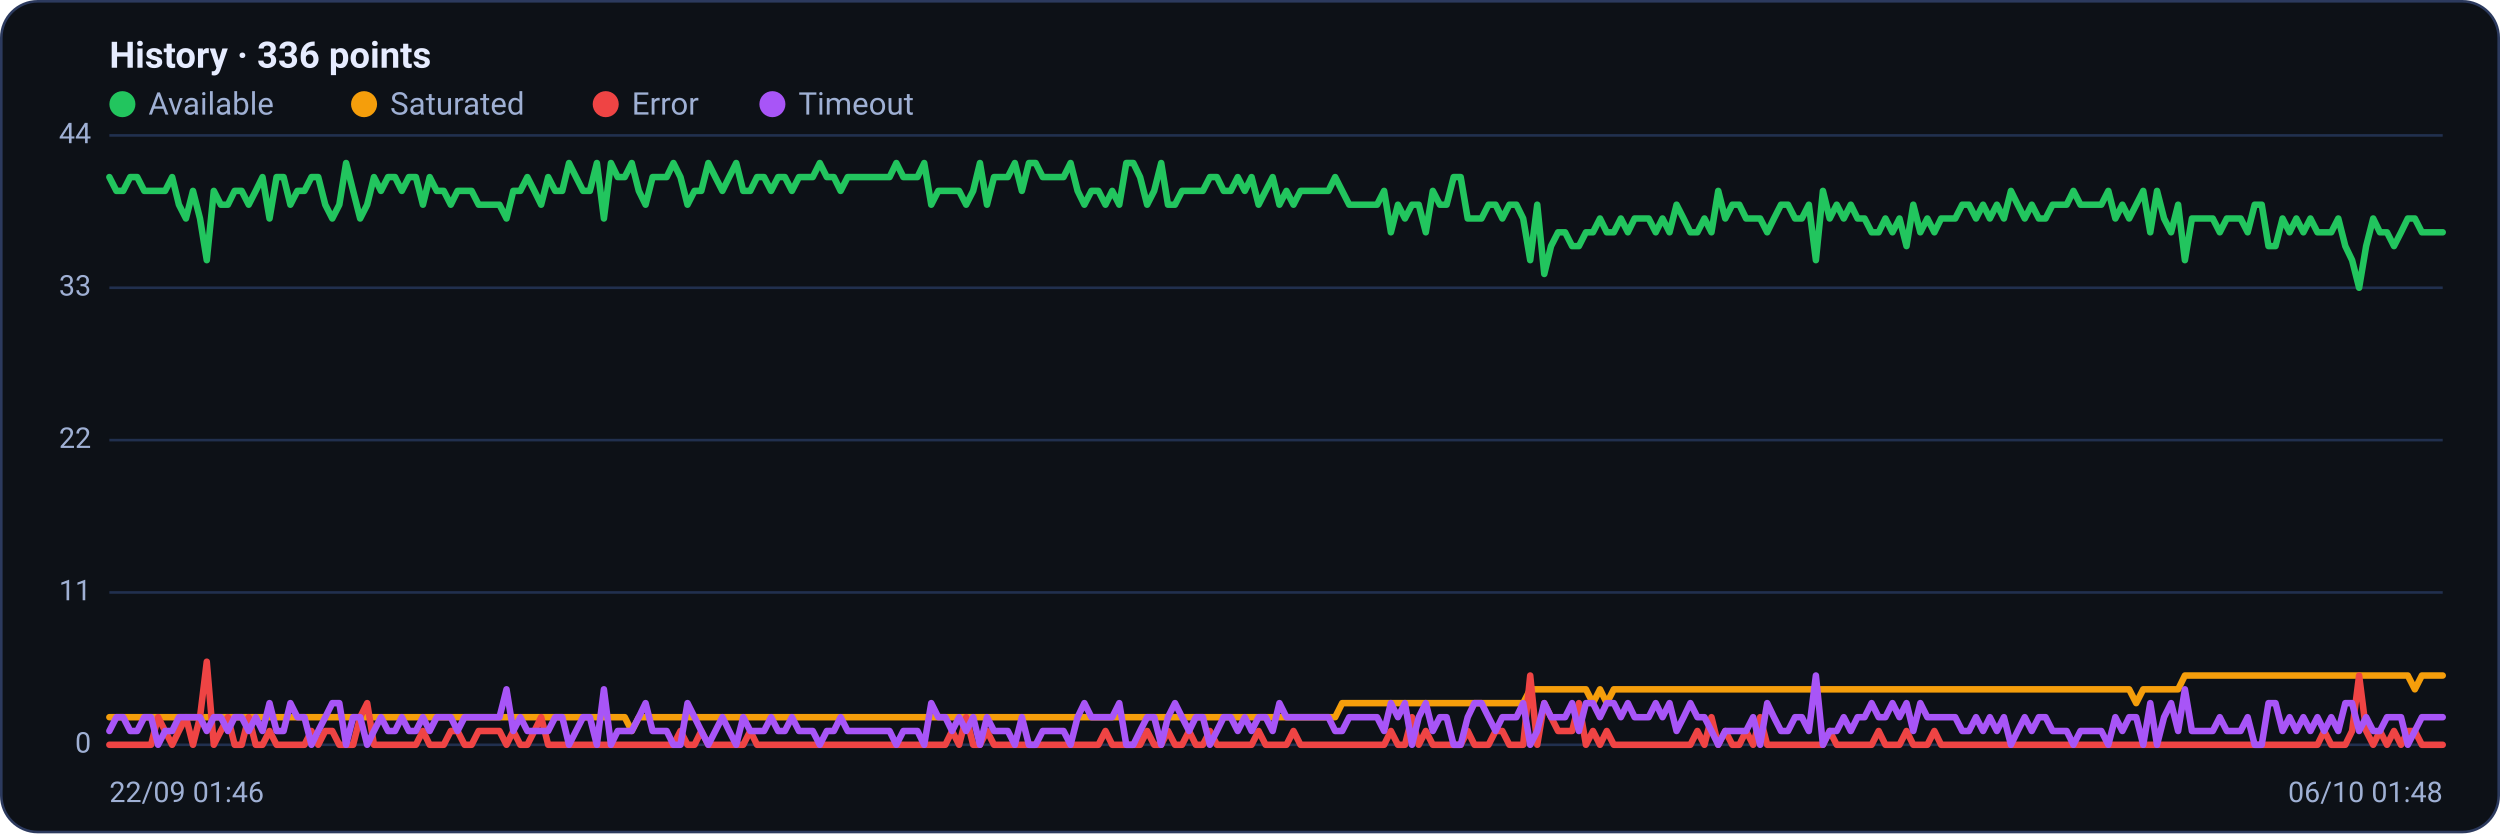
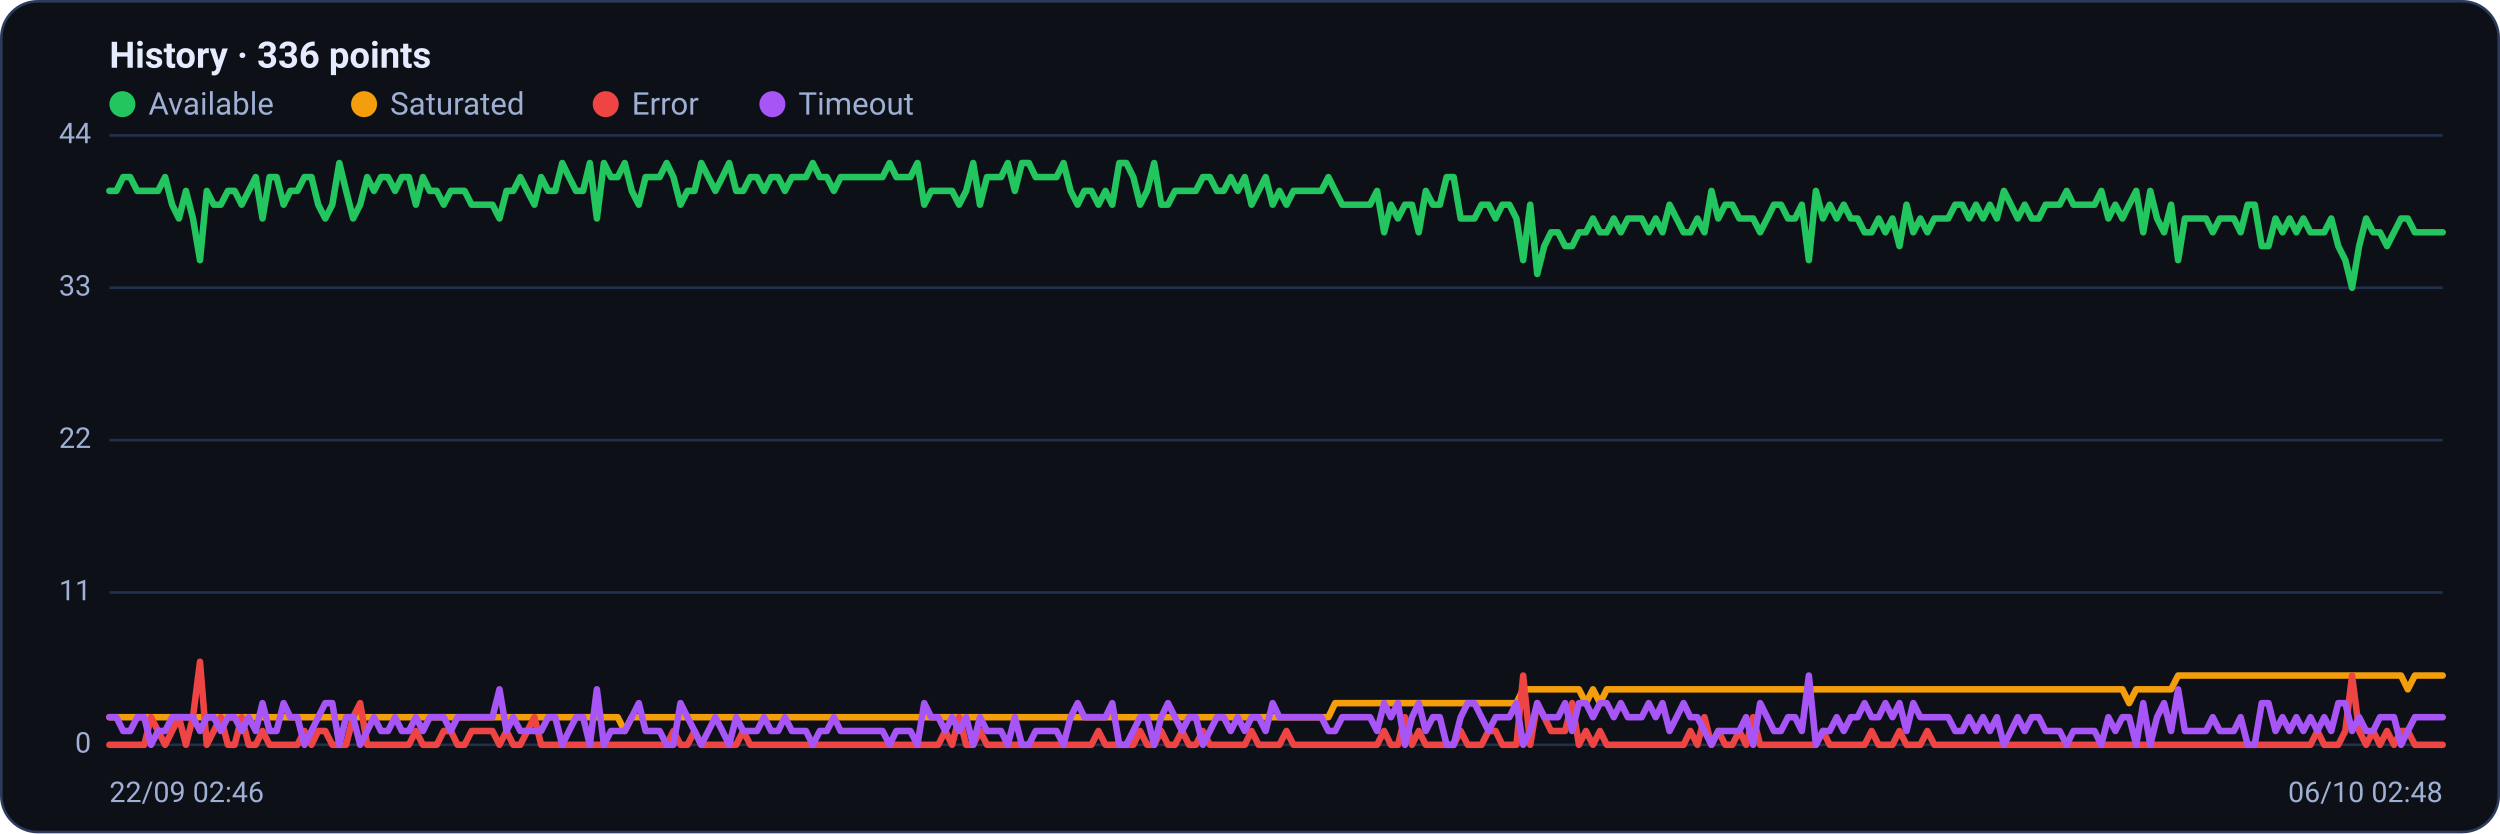
<svg xmlns="http://www.w3.org/2000/svg" viewBox="0 0 960 320" width="960" height="320" font-family="Segoe UI, system-ui, -apple-system, Roboto, Helvetica, Arial, sans-serif" role="img" aria-label="Availability history per region">
  <rect x="0.5" y="0.5" width="959" height="319" rx="14" fill="#0d1117" stroke="#2c3a5e" />
  <text x="42" y="26" font-size="14" font-weight="600" fill="#e6ecff">History · 336 points</text>
  <circle cx="47" cy="40" r="5" fill="#22c55e" />
  <text x="57" y="44" font-size="12" fill="#9fb0d4">Available</text>
  <circle cx="139.8" cy="40" r="5" fill="#f59e0b" />
  <text x="149.8" y="44" font-size="12" fill="#9fb0d4">Saturated</text>
  <circle cx="232.6" cy="40" r="5" fill="#ef4444" />
  <text x="242.6" y="44" font-size="12" fill="#9fb0d4">Error</text>
  <circle cx="296.6" cy="40" r="5" fill="#a855f7" />
  <text x="306.6" y="44" font-size="12" fill="#9fb0d4">Timeout</text>
  <line x1="42" y1="286.0" x2="938" y2="286.0" stroke="#21304f" stroke-width="1" />
  <text x="35" y="289.0" text-anchor="end" font-size="11" fill="#9fb0d4">0</text>
  <line x1="42" y1="227.5" x2="938" y2="227.5" stroke="#21304f" stroke-width="1" />
  <text x="35" y="230.5" text-anchor="end" font-size="11" fill="#9fb0d4">11</text>
  <line x1="42" y1="169.0" x2="938" y2="169.0" stroke="#21304f" stroke-width="1" />
  <text x="35" y="172.0" text-anchor="end" font-size="11" fill="#9fb0d4">22</text>
  <line x1="42" y1="110.5" x2="938" y2="110.5" stroke="#21304f" stroke-width="1" />
  <text x="35" y="113.5" text-anchor="end" font-size="11" fill="#9fb0d4">33</text>
  <line x1="42" y1="52.0" x2="938" y2="52.0" stroke="#21304f" stroke-width="1" />
  <text x="35" y="55.0" text-anchor="end" font-size="11" fill="#9fb0d4">44</text>
-   <polyline fill="none" stroke="#22c55e" stroke-width="2.5" stroke-linejoin="round" stroke-linecap="round" points="42.0,68.0 44.7,73.3 47.3,73.3 50.0,68.0 52.7,68.0 55.4,73.3 58.0,73.3 60.7,73.3 63.4,73.3 66.1,68.0 68.7,78.6 71.4,83.9 74.1,73.3 76.8,83.9 79.4,99.9 82.1,73.3 84.8,78.6 87.5,78.6 90.1,73.3 92.8,73.3 95.5,78.6 98.2,73.3 100.8,68.0 103.5,83.9 106.2,68.0 108.9,68.0 111.5,78.6 114.2,73.3 116.9,73.3 119.6,68.0 122.2,68.0 124.9,78.6 127.6,83.9 130.3,78.6 132.9,62.6 135.6,73.3 138.3,83.9 141.0,78.6 143.6,68.0 146.3,73.3 149.0,68.0 151.7,68.0 154.3,73.3 157.0,68.0 159.7,68.0 162.4,78.6 165.0,68.0 167.7,73.3 170.4,73.3 173.1,78.6 175.7,73.3 178.4,73.3 181.1,73.3 183.8,78.6 186.4,78.6 189.1,78.6 191.8,78.6 194.5,83.9 197.1,73.3 199.8,73.3 202.5,68.0 205.2,73.3 207.8,78.6 210.5,68.0 213.2,73.3 215.9,73.3 218.5,62.6 221.2,68.0 223.9,73.3 226.5,73.3 229.2,62.6 231.9,83.9 234.6,62.6 237.2,68.0 239.9,68.0 242.6,62.6 245.3,73.3 247.9,78.6 250.6,68.0 253.3,68.0 256.0,68.0 258.6,62.6 261.3,68.0 264.0,78.6 266.7,73.3 269.3,73.3 272.0,62.6 274.7,68.0 277.4,73.3 280.0,68.0 282.7,62.6 285.4,73.3 288.1,73.3 290.7,68.0 293.4,68.0 296.1,73.3 298.8,68.0 301.4,68.0 304.1,73.3 306.8,68.0 309.5,68.0 312.1,68.0 314.8,62.6 317.5,68.0 320.2,68.0 322.8,73.3 325.5,68.0 328.2,68.0 330.9,68.0 333.5,68.0 336.2,68.0 338.9,68.0 341.6,68.0 344.2,62.6 346.9,68.0 349.6,68.0 352.3,68.0 354.9,62.6 357.6,78.6 360.3,73.3 363.0,73.3 365.6,73.3 368.3,73.3 371.0,78.6 373.7,73.3 376.3,62.6 379.0,78.6 381.7,68.0 384.4,68.0 387.0,68.0 389.7,62.6 392.4,73.3 395.1,62.6 397.7,62.6 400.4,68.0 403.1,68.0 405.7,68.0 408.4,68.0 411.1,62.6 413.8,73.3 416.4,78.6 419.1,73.3 421.8,73.3 424.5,78.6 427.1,73.3 429.8,78.6 432.5,62.6 435.2,62.6 437.8,68.0 440.5,78.6 443.2,73.3 445.9,62.6 448.5,78.6 451.2,78.6 453.9,73.3 456.6,73.3 459.2,73.3 461.9,73.3 464.6,68.0 467.3,68.0 469.9,73.3 472.6,73.3 475.3,68.0 478.0,73.3 480.6,68.0 483.3,78.6 486.0,73.3 488.7,68.0 491.3,78.6 494.0,73.3 496.7,78.6 499.4,73.3 502.0,73.3 504.7,73.3 507.4,73.3 510.1,73.3 512.7,68.0 515.4,73.3 518.1,78.6 520.8,78.6 523.4,78.6 526.1,78.6 528.8,78.6 531.5,73.3 534.1,89.2 536.8,78.6 539.5,83.9 542.2,78.6 544.8,78.6 547.5,89.2 550.2,73.3 552.9,78.6 555.5,78.6 558.2,68.0 560.9,68.0 563.6,83.9 566.2,83.9 568.9,83.9 571.6,78.6 574.3,78.6 576.9,83.9 579.6,78.6 582.3,78.6 584.9,83.9 587.6,99.9 590.3,78.6 593.0,105.2 595.6,94.5 598.3,89.2 601.0,89.2 603.7,94.5 606.3,94.5 609.0,89.2 611.7,89.2 614.4,83.9 617.0,89.2 619.7,89.2 622.4,83.9 625.1,89.2 627.7,83.9 630.4,83.9 633.1,83.9 635.8,89.2 638.4,83.9 641.1,89.2 643.8,78.6 646.5,83.9 649.1,89.2 651.8,89.2 654.5,83.9 657.2,89.2 659.8,73.3 662.5,83.9 665.2,78.6 667.9,78.6 670.5,83.9 673.2,83.9 675.9,83.9 678.6,89.2 681.2,83.9 683.9,78.6 686.6,78.6 689.3,83.9 691.9,83.9 694.6,78.6 697.3,99.9 700.0,73.3 702.6,83.9 705.3,78.6 708.0,83.9 710.7,78.6 713.3,83.9 716.0,83.9 718.7,89.2 721.4,89.2 724.0,83.9 726.7,89.2 729.4,83.9 732.1,94.5 734.7,78.6 737.4,89.2 740.1,83.9 742.8,89.2 745.4,83.9 748.1,83.9 750.8,83.9 753.5,78.6 756.1,78.6 758.8,83.9 761.5,78.6 764.1,83.9 766.8,78.6 769.5,83.9 772.2,73.3 774.8,78.6 777.5,83.9 780.2,78.6 782.9,83.9 785.5,83.9 788.2,78.6 790.9,78.6 793.6,78.6 796.2,73.3 798.9,78.6 801.6,78.6 804.3,78.6 806.9,78.6 809.6,73.3 812.3,83.9 815.0,78.6 817.6,83.9 820.3,78.6 823.0,73.3 825.7,89.2 828.3,73.3 831.0,83.9 833.7,89.2 836.4,78.6 839.0,99.9 841.7,83.9 844.4,83.9 847.1,83.9 849.7,83.9 852.4,89.2 855.1,83.9 857.8,83.9 860.4,83.9 863.1,89.2 865.8,78.6 868.5,78.6 871.1,94.5 873.8,94.5 876.5,83.9 879.2,89.2 881.8,83.9 884.5,89.2 887.2,83.9 889.9,89.2 892.5,89.2 895.2,89.2 897.9,83.9 900.6,94.5 903.2,99.9 905.9,110.5 908.6,94.5 911.3,83.9 913.9,89.2 916.6,89.2 919.3,94.5 922.0,89.2 924.6,83.9 927.3,83.9 930.0,89.2 932.7,89.2 935.3,89.2 938.0,89.2" />
-   <polyline fill="none" stroke="#f59e0b" stroke-width="2.5" stroke-linejoin="round" stroke-linecap="round" points="42.0,275.4 44.7,275.4 47.3,275.4 50.0,275.4 52.7,275.4 55.4,275.4 58.0,275.4 60.7,275.4 63.4,275.4 66.1,275.4 68.7,275.4 71.4,275.4 74.1,275.4 76.8,275.4 79.4,275.4 82.1,275.4 84.8,275.4 87.5,275.4 90.1,275.4 92.8,275.4 95.5,275.4 98.2,275.4 100.8,275.4 103.5,275.4 106.2,275.4 108.9,275.4 111.5,275.4 114.2,275.4 116.9,275.4 119.6,275.4 122.2,275.4 124.9,275.4 127.6,275.4 130.3,275.4 132.9,275.4 135.6,275.4 138.3,275.4 141.0,275.4 143.6,275.4 146.3,275.4 149.0,275.4 151.7,275.4 154.3,275.4 157.0,275.4 159.7,275.4 162.4,275.4 165.0,275.4 167.7,275.4 170.4,275.4 173.1,275.4 175.7,275.4 178.4,275.4 181.1,275.4 183.8,275.4 186.4,275.4 189.1,275.4 191.8,275.4 194.5,275.4 197.1,275.4 199.8,275.4 202.5,275.4 205.2,275.4 207.8,275.4 210.5,275.4 213.2,275.4 215.9,275.4 218.5,275.4 221.2,275.4 223.9,275.4 226.5,275.4 229.2,275.4 231.9,275.4 234.6,275.4 237.2,275.4 239.9,275.4 242.6,280.7 245.3,275.4 247.9,275.4 250.6,275.4 253.3,275.4 256.0,275.4 258.6,275.4 261.3,275.4 264.0,275.4 266.7,275.4 269.3,275.4 272.0,275.4 274.7,275.4 277.4,275.4 280.0,275.4 282.7,275.4 285.4,275.4 288.1,275.4 290.7,275.4 293.4,275.4 296.1,275.4 298.8,275.4 301.4,275.4 304.1,275.4 306.8,275.4 309.5,275.4 312.1,275.4 314.8,275.4 317.5,275.4 320.2,275.4 322.8,275.4 325.5,275.4 328.2,275.4 330.9,275.4 333.5,275.4 336.2,275.4 338.9,275.4 341.6,275.4 344.2,275.4 346.9,275.4 349.6,275.4 352.3,275.4 354.9,275.4 357.6,275.4 360.3,275.4 363.0,275.4 365.6,275.4 368.3,275.4 371.0,275.4 373.7,275.4 376.3,275.4 379.0,275.4 381.7,275.4 384.4,275.4 387.0,275.4 389.7,275.4 392.4,275.4 395.1,275.4 397.7,275.4 400.4,275.4 403.1,275.4 405.7,275.4 408.4,275.4 411.1,275.4 413.8,275.4 416.4,275.4 419.1,275.4 421.8,275.4 424.5,275.4 427.1,275.4 429.8,275.4 432.5,275.4 435.2,275.4 437.8,275.4 440.5,275.4 443.2,275.4 445.9,275.4 448.5,275.4 451.2,275.4 453.9,275.4 456.6,275.4 459.2,275.4 461.9,275.4 464.6,275.4 467.3,275.4 469.9,275.4 472.6,275.4 475.3,275.4 478.0,275.4 480.6,275.4 483.3,275.4 486.0,275.4 488.7,275.4 491.3,275.4 494.0,275.4 496.7,275.4 499.4,275.4 502.0,275.4 504.7,275.4 507.4,275.4 510.1,275.4 512.7,275.4 515.4,270.0 518.1,270.0 520.8,270.0 523.4,270.0 526.1,270.0 528.8,270.0 531.5,270.0 534.1,270.0 536.8,270.0 539.5,270.0 542.2,270.0 544.8,270.0 547.5,270.0 550.2,270.0 552.9,270.0 555.5,270.0 558.2,270.0 560.9,270.0 563.6,270.0 566.2,270.0 568.9,270.0 571.6,270.0 574.3,270.0 576.9,270.0 579.6,270.0 582.3,270.0 584.9,270.0 587.6,264.7 590.3,264.7 593.0,264.7 595.6,264.7 598.3,264.7 601.0,264.7 603.7,264.7 606.3,264.7 609.0,264.7 611.7,270.0 614.4,264.7 617.0,270.0 619.7,264.7 622.4,264.7 625.1,264.7 627.7,264.7 630.4,264.7 633.1,264.7 635.8,264.7 638.4,264.7 641.1,264.7 643.8,264.7 646.5,264.7 649.1,264.7 651.8,264.7 654.5,264.7 657.2,264.7 659.8,264.7 662.5,264.7 665.2,264.7 667.9,264.7 670.5,264.7 673.2,264.7 675.9,264.7 678.6,264.7 681.2,264.7 683.9,264.7 686.6,264.7 689.3,264.7 691.9,264.7 694.6,264.7 697.3,264.7 700.0,264.7 702.6,264.7 705.3,264.7 708.0,264.7 710.7,264.7 713.3,264.7 716.0,264.7 718.7,264.7 721.4,264.7 724.0,264.7 726.7,264.7 729.4,264.7 732.1,264.7 734.7,264.7 737.4,264.7 740.1,264.7 742.8,264.7 745.4,264.7 748.1,264.7 750.8,264.7 753.5,264.7 756.1,264.7 758.8,264.7 761.5,264.7 764.1,264.7 766.8,264.7 769.5,264.7 772.2,264.7 774.8,264.7 777.5,264.7 780.2,264.7 782.9,264.7 785.5,264.7 788.2,264.7 790.9,264.7 793.6,264.7 796.2,264.7 798.9,264.7 801.6,264.7 804.3,264.7 806.9,264.7 809.6,264.7 812.3,264.7 815.0,264.7 817.6,264.7 820.3,270.0 823.0,264.7 825.7,264.7 828.3,264.7 831.0,264.7 833.7,264.7 836.4,264.7 839.0,259.4 841.7,259.4 844.4,259.4 847.1,259.4 849.7,259.4 852.4,259.4 855.1,259.4 857.8,259.4 860.4,259.4 863.1,259.4 865.8,259.4 868.5,259.4 871.1,259.4 873.8,259.4 876.5,259.4 879.2,259.4 881.8,259.4 884.5,259.4 887.2,259.4 889.9,259.4 892.5,259.4 895.2,259.4 897.9,259.4 900.6,259.4 903.2,259.4 905.9,259.4 908.6,259.4 911.3,259.4 913.9,259.4 916.6,259.4 919.3,259.4 922.0,259.4 924.6,259.4 927.3,264.7 930.0,259.4 932.7,259.4 935.3,259.4 938.0,259.4" />
-   <polyline fill="none" stroke="#ef4444" stroke-width="2.5" stroke-linejoin="round" stroke-linecap="round" points="42.0,286.0 44.7,286.0 47.3,286.0 50.0,286.0 52.7,286.0 55.4,286.0 58.0,286.0 60.7,275.4 63.4,280.7 66.1,286.0 68.7,280.7 71.4,275.4 74.1,286.0 76.8,275.4 79.4,254.1 82.1,286.0 84.8,280.7 87.5,275.4 90.1,286.0 92.8,286.0 95.5,275.4 98.2,286.0 100.8,286.0 103.5,280.7 106.2,286.0 108.9,286.0 111.5,286.0 114.2,286.0 116.9,286.0 119.6,280.7 122.2,286.0 124.9,280.7 127.6,280.7 130.3,286.0 132.9,286.0 135.6,286.0 138.3,275.4 141.0,270.0 143.6,286.0 146.3,286.0 149.0,286.0 151.7,286.0 154.3,286.0 157.0,286.0 159.7,286.0 162.4,280.7 165.0,286.0 167.7,286.0 170.4,286.0 173.1,280.7 175.7,280.7 178.4,286.0 181.1,286.0 183.8,280.7 186.4,280.7 189.1,280.7 191.8,280.7 194.5,286.0 197.1,280.7 199.8,286.0 202.5,286.0 205.2,280.7 207.8,275.4 210.5,286.0 213.2,286.0 215.9,286.0 218.5,286.0 221.2,286.0 223.9,286.0 226.5,286.0 229.2,286.0 231.9,286.0 234.6,286.0 237.2,286.0 239.9,286.0 242.6,286.0 245.3,286.0 247.9,286.0 250.6,286.0 253.3,286.0 256.0,286.0 258.6,286.0 261.3,280.7 264.0,286.0 266.7,286.0 269.3,280.7 272.0,286.0 274.7,286.0 277.4,286.0 280.0,286.0 282.7,286.0 285.4,286.0 288.1,280.7 290.7,286.0 293.4,286.0 296.1,286.0 298.8,286.0 301.4,286.0 304.1,286.0 306.8,286.0 309.5,286.0 312.1,286.0 314.8,286.0 317.5,286.0 320.2,286.0 322.8,286.0 325.5,286.0 328.2,286.0 330.9,286.0 333.5,286.0 336.2,286.0 338.9,286.0 341.6,286.0 344.2,286.0 346.9,286.0 349.6,286.0 352.3,286.0 354.9,286.0 357.6,286.0 360.3,286.0 363.0,286.0 365.6,280.7 368.3,286.0 371.0,275.4 373.7,286.0 376.3,286.0 379.0,280.7 381.7,286.0 384.4,286.0 387.0,286.0 389.7,286.0 392.4,286.0 395.1,286.0 397.7,286.0 400.4,286.0 403.1,286.0 405.7,286.0 408.4,286.0 411.1,286.0 413.8,286.0 416.4,286.0 419.1,286.0 421.8,286.0 424.5,280.7 427.1,286.0 429.8,286.0 432.5,286.0 435.2,286.0 437.8,286.0 440.5,280.7 443.2,286.0 445.9,286.0 448.5,280.7 451.2,286.0 453.9,286.0 456.6,280.7 459.2,286.0 461.9,286.0 464.6,280.7 467.3,286.0 469.9,286.0 472.6,286.0 475.3,286.0 478.0,286.0 480.6,286.0 483.3,280.7 486.0,286.0 488.7,286.0 491.3,286.0 494.0,286.0 496.7,280.7 499.4,286.0 502.0,286.0 504.7,286.0 507.4,286.0 510.1,286.0 512.7,286.0 515.4,286.0 518.1,286.0 520.8,286.0 523.4,286.0 526.1,286.0 528.8,286.0 531.5,286.0 534.1,280.7 536.8,286.0 539.5,286.0 542.2,275.4 544.8,286.0 547.5,280.7 550.2,286.0 552.9,286.0 555.5,286.0 558.2,286.0 560.9,286.0 563.6,280.7 566.2,286.0 568.9,286.0 571.6,286.0 574.3,280.7 576.9,280.7 579.6,286.0 582.3,286.0 584.9,286.0 587.6,259.4 590.3,286.0 593.0,270.0 595.6,275.4 598.3,280.7 601.0,280.7 603.7,280.7 606.3,270.0 609.0,286.0 611.7,280.7 614.4,286.0 617.0,280.7 619.7,286.0 622.4,286.0 625.1,286.0 627.7,286.0 630.4,286.0 633.1,286.0 635.8,286.0 638.4,286.0 641.1,286.0 643.8,286.0 646.5,286.0 649.1,286.0 651.8,280.7 654.5,286.0 657.2,275.4 659.8,286.0 662.5,280.7 665.2,286.0 667.9,286.0 670.5,280.7 673.2,286.0 675.9,275.4 678.6,286.0 681.2,286.0 683.9,286.0 686.6,286.0 689.3,286.0 691.9,286.0 694.6,286.0 697.3,286.0 700.0,286.0 702.6,280.7 705.3,286.0 708.0,286.0 710.7,286.0 713.3,286.0 716.0,286.0 718.7,286.0 721.4,280.7 724.0,286.0 726.7,286.0 729.4,286.0 732.1,280.7 734.7,286.0 737.4,286.0 740.1,286.0 742.8,280.7 745.4,286.0 748.1,286.0 750.8,286.0 753.5,286.0 756.1,286.0 758.8,286.0 761.5,286.0 764.1,286.0 766.8,286.0 769.5,286.0 772.2,286.0 774.8,286.0 777.5,286.0 780.2,286.0 782.9,286.0 785.5,286.0 788.2,286.0 790.9,286.0 793.6,286.0 796.2,286.0 798.9,286.0 801.6,286.0 804.3,286.0 806.9,286.0 809.6,286.0 812.3,286.0 815.0,286.0 817.6,286.0 820.3,286.0 823.0,286.0 825.7,286.0 828.3,286.0 831.0,286.0 833.7,286.0 836.4,286.0 839.0,286.0 841.7,286.0 844.4,286.0 847.1,286.0 849.7,286.0 852.4,286.0 855.1,286.0 857.8,286.0 860.4,286.0 863.1,286.0 865.8,286.0 868.5,286.0 871.1,286.0 873.8,286.0 876.5,286.0 879.2,286.0 881.8,286.0 884.5,286.0 887.2,286.0 889.9,286.0 892.5,280.7 895.2,286.0 897.9,286.0 900.6,286.0 903.2,280.7 905.9,259.4 908.6,280.7 911.3,286.0 913.9,280.7 916.6,286.0 919.3,280.7 922.0,286.0 924.6,280.7 927.3,280.7 930.0,286.0 932.7,286.0 935.3,286.0 938.0,286.0" />
-   <polyline fill="none" stroke="#a855f7" stroke-width="2.5" stroke-linejoin="round" stroke-linecap="round" points="42.0,280.7 44.7,275.4 47.3,275.4 50.0,280.7 52.7,280.7 55.4,275.4 58.0,275.4 60.7,286.0 63.4,280.7 66.1,280.7 68.7,275.4 71.4,275.4 74.1,275.4 76.8,275.4 79.4,280.7 82.1,275.4 84.8,275.4 87.5,280.7 90.1,275.4 92.8,275.4 95.5,280.7 98.2,275.4 100.8,280.7 103.5,270.0 106.2,280.7 108.9,280.7 111.5,270.0 114.2,275.4 116.9,275.4 119.6,286.0 122.2,280.7 124.9,275.4 127.6,270.0 130.3,270.0 132.9,286.0 135.6,275.4 138.3,275.4 141.0,286.0 143.6,280.7 146.3,275.4 149.0,280.7 151.7,280.7 154.3,275.4 157.0,280.7 159.7,280.7 162.4,275.4 165.0,280.7 167.7,275.4 170.4,275.4 173.1,275.4 175.7,280.7 178.4,275.4 181.1,275.4 183.8,275.4 186.4,275.4 189.1,275.4 191.8,275.4 194.5,264.7 197.1,280.7 199.8,275.4 202.5,280.7 205.2,280.7 207.8,280.7 210.5,280.7 213.2,275.4 215.9,275.4 218.5,286.0 221.2,280.7 223.9,275.4 226.5,275.4 229.2,286.0 231.9,264.7 234.6,286.0 237.2,280.7 239.9,280.7 242.6,280.7 245.3,275.4 247.9,270.0 250.6,280.7 253.3,280.7 256.0,280.7 258.6,286.0 261.3,286.0 264.0,270.0 266.7,275.4 269.3,280.7 272.0,286.0 274.7,280.7 277.4,275.4 280.0,280.7 282.7,286.0 285.4,275.4 288.1,280.7 290.7,280.7 293.4,280.7 296.1,275.4 298.8,280.7 301.4,280.7 304.1,275.4 306.8,280.7 309.5,280.7 312.1,280.7 314.8,286.0 317.5,280.7 320.2,280.7 322.8,275.4 325.5,280.7 328.2,280.7 330.9,280.7 333.5,280.7 336.2,280.7 338.9,280.7 341.6,280.7 344.2,286.0 346.9,280.7 349.6,280.7 352.3,280.7 354.9,286.0 357.6,270.0 360.3,275.4 363.0,275.4 365.6,280.7 368.3,275.4 371.0,280.7 373.7,275.4 376.3,286.0 379.0,275.4 381.7,280.7 384.4,280.7 387.0,280.7 389.7,286.0 392.4,275.4 395.1,286.0 397.7,286.0 400.4,280.7 403.1,280.7 405.7,280.7 408.4,280.7 411.1,286.0 413.8,275.4 416.4,270.0 419.1,275.4 421.8,275.4 424.5,275.4 427.1,275.4 429.8,270.0 432.5,286.0 435.2,286.0 437.8,280.7 440.5,275.4 443.2,275.4 445.9,286.0 448.5,275.4 451.2,270.0 453.9,275.4 456.6,280.7 459.2,275.4 461.9,275.4 464.6,286.0 467.3,280.7 469.9,275.4 472.6,275.4 475.3,280.7 478.0,275.4 480.6,280.7 483.3,275.4 486.0,275.4 488.7,280.7 491.3,270.0 494.0,275.4 496.7,275.4 499.4,275.4 502.0,275.4 504.7,275.4 507.4,275.4 510.1,275.4 512.7,280.7 515.4,280.7 518.1,275.4 520.8,275.4 523.4,275.4 526.1,275.4 528.8,275.4 531.5,280.7 534.1,270.0 536.8,275.4 539.5,270.0 542.2,286.0 544.8,275.4 547.5,270.0 550.2,280.7 552.9,275.4 555.5,275.4 558.2,286.0 560.9,286.0 563.6,275.4 566.2,270.0 568.9,270.0 571.6,275.4 574.3,280.7 576.9,275.4 579.6,275.4 582.3,275.4 584.9,270.0 587.6,286.0 590.3,280.7 593.0,270.0 595.6,275.4 598.3,275.4 601.0,275.4 603.7,270.0 606.3,280.7 609.0,270.0 611.7,270.0 614.4,275.4 617.0,270.0 619.7,270.0 622.4,275.4 625.1,270.0 627.7,275.4 630.4,275.4 633.1,275.4 635.8,270.0 638.4,275.4 641.1,270.0 643.8,280.7 646.5,275.4 649.1,270.0 651.8,275.4 654.5,275.4 657.2,280.7 659.8,286.0 662.5,280.7 665.2,280.7 667.9,280.7 670.5,280.7 673.2,275.4 675.9,286.0 678.6,270.0 681.2,275.4 683.9,280.7 686.6,280.7 689.3,275.4 691.9,275.4 694.6,280.7 697.3,259.4 700.0,286.0 702.6,280.7 705.3,280.7 708.0,275.4 710.7,280.7 713.3,275.4 716.0,275.4 718.7,270.0 721.4,275.4 724.0,275.4 726.7,270.0 729.4,275.4 732.1,270.0 734.7,280.7 737.4,270.0 740.1,275.4 742.8,275.4 745.4,275.4 748.1,275.4 750.8,275.4 753.5,280.7 756.1,280.7 758.8,275.4 761.5,280.7 764.1,275.4 766.8,280.7 769.5,275.4 772.2,286.0 774.8,280.7 777.5,275.4 780.2,280.7 782.9,275.4 785.5,275.4 788.2,280.7 790.9,280.7 793.6,280.7 796.2,286.0 798.9,280.7 801.6,280.7 804.3,280.7 806.9,280.7 809.6,286.0 812.3,275.4 815.0,280.7 817.6,275.4 820.3,275.4 823.0,286.0 825.7,270.0 828.3,286.0 831.0,275.4 833.7,270.0 836.4,280.7 839.0,264.7 841.7,280.7 844.4,280.7 847.1,280.7 849.7,280.7 852.4,275.4 855.1,280.7 857.8,280.7 860.4,280.7 863.1,275.4 865.8,286.0 868.5,286.0 871.1,270.0 873.8,270.0 876.5,280.7 879.2,275.4 881.8,280.7 884.5,275.4 887.2,280.7 889.9,275.4 892.5,280.7 895.2,275.4 897.9,280.7 900.6,270.0 903.2,270.0 905.9,280.7 908.6,275.4 911.3,280.7 913.9,280.7 916.6,275.4 919.3,275.4 922.0,275.4 924.6,286.0 927.3,280.7 930.0,275.4 932.7,275.4 935.3,275.4 938.0,275.4" />
-   <text x="42" y="308" font-size="11" fill="#9fb0d4">22/09 01:46</text>
-   <text x="938" y="308" text-anchor="end" font-size="11" fill="#9fb0d4">06/10 01:48</text>
+   <polyline fill="none" stroke="#22c55e" stroke-width="2.5" stroke-linejoin="round" stroke-linecap="round" points="42.0,73.3 44.7,73.3 47.3,68.0 50.0,68.0 52.7,73.3 55.4,73.3 58.0,73.3 60.7,73.3 63.4,68.0 66.1,78.6 68.7,83.9 71.4,73.3 74.1,83.9 76.8,99.9 79.4,73.3 82.1,78.6 84.8,78.6 87.5,73.3 90.1,73.3 92.8,78.6 95.5,73.3 98.2,68.0 100.8,83.9 103.5,68.0 106.2,68.0 108.9,78.6 111.5,73.3 114.2,73.3 116.9,68.0 119.6,68.0 122.2,78.6 124.9,83.9 127.6,78.6 130.3,62.6 132.9,73.3 135.6,83.9 138.3,78.6 141.0,68.0 143.6,73.3 146.3,68.0 149.0,68.0 151.7,73.3 154.3,68.0 157.0,68.0 159.7,78.6 162.4,68.0 165.0,73.3 167.7,73.3 170.4,78.6 173.1,73.3 175.7,73.3 178.4,73.3 181.1,78.6 183.8,78.6 186.4,78.6 189.1,78.6 191.8,83.9 194.5,73.3 197.1,73.3 199.8,68.0 202.5,73.3 205.2,78.6 207.8,68.0 210.5,73.3 213.2,73.3 215.9,62.6 218.5,68.0 221.2,73.3 223.9,73.3 226.5,62.6 229.2,83.9 231.9,62.6 234.6,68.0 237.2,68.0 239.9,62.6 242.6,73.3 245.3,78.6 247.9,68.0 250.6,68.0 253.3,68.0 256.0,62.6 258.6,68.0 261.3,78.6 264.0,73.3 266.7,73.3 269.3,62.6 272.0,68.0 274.7,73.3 277.4,68.0 280.0,62.6 282.7,73.3 285.4,73.3 288.1,68.0 290.7,68.0 293.4,73.3 296.1,68.0 298.8,68.0 301.4,73.3 304.1,68.0 306.8,68.0 309.5,68.0 312.1,62.6 314.8,68.0 317.5,68.0 320.2,73.3 322.8,68.0 325.5,68.0 328.2,68.0 330.9,68.0 333.5,68.0 336.2,68.0 338.9,68.0 341.6,62.6 344.2,68.0 346.9,68.0 349.6,68.0 352.3,62.6 354.9,78.6 357.6,73.3 360.3,73.3 363.0,73.3 365.6,73.3 368.3,78.6 371.0,73.3 373.7,62.6 376.3,78.6 379.0,68.0 381.7,68.0 384.4,68.0 387.0,62.6 389.7,73.3 392.4,62.6 395.1,62.6 397.7,68.0 400.4,68.0 403.1,68.0 405.7,68.0 408.4,62.6 411.1,73.3 413.8,78.6 416.4,73.3 419.1,73.3 421.8,78.6 424.5,73.3 427.1,78.6 429.8,62.6 432.5,62.6 435.2,68.0 437.8,78.6 440.5,73.3 443.2,62.6 445.9,78.6 448.5,78.6 451.2,73.3 453.9,73.3 456.6,73.3 459.2,73.3 461.9,68.0 464.6,68.0 467.3,73.3 469.9,73.3 472.6,68.0 475.3,73.3 478.0,68.0 480.6,78.6 483.3,73.3 486.0,68.0 488.7,78.6 491.3,73.3 494.0,78.6 496.7,73.3 499.4,73.3 502.0,73.3 504.7,73.3 507.4,73.3 510.1,68.0 512.7,73.3 515.4,78.6 518.1,78.6 520.8,78.6 523.4,78.6 526.1,78.6 528.8,73.3 531.5,89.2 534.1,78.6 536.8,83.9 539.5,78.6 542.2,78.6 544.8,89.2 547.5,73.3 550.2,78.6 552.9,78.6 555.5,68.0 558.2,68.0 560.9,83.9 563.6,83.9 566.2,83.9 568.9,78.6 571.6,78.6 574.3,83.9 576.9,78.6 579.6,78.6 582.3,83.9 584.9,99.9 587.6,78.6 590.3,105.2 593.0,94.5 595.6,89.2 598.3,89.2 601.0,94.5 603.7,94.5 606.3,89.2 609.0,89.2 611.7,83.9 614.4,89.2 617.0,89.2 619.7,83.9 622.4,89.2 625.1,83.9 627.7,83.9 630.4,83.9 633.1,89.2 635.8,83.9 638.4,89.2 641.1,78.6 643.8,83.9 646.5,89.2 649.1,89.2 651.8,83.9 654.5,89.2 657.2,73.3 659.8,83.9 662.5,78.6 665.2,78.6 667.9,83.9 670.5,83.9 673.2,83.9 675.9,89.2 678.6,83.9 681.2,78.6 683.9,78.6 686.6,83.9 689.3,83.9 691.9,78.6 694.6,99.9 697.3,73.3 700.0,83.9 702.6,78.6 705.3,83.9 708.0,78.6 710.7,83.9 713.3,83.9 716.0,89.2 718.7,89.2 721.4,83.9 724.0,89.2 726.7,83.9 729.4,94.5 732.1,78.6 734.7,89.2 737.4,83.9 740.1,89.2 742.8,83.9 745.4,83.9 748.1,83.9 750.8,78.6 753.5,78.6 756.1,83.9 758.8,78.6 761.5,83.9 764.1,78.6 766.8,83.9 769.5,73.3 772.2,78.6 774.8,83.9 777.5,78.6 780.2,83.9 782.9,83.9 785.5,78.6 788.2,78.6 790.9,78.6 793.6,73.3 796.2,78.6 798.9,78.6 801.6,78.6 804.3,78.6 806.9,73.3 809.6,83.9 812.3,78.6 815.0,83.9 817.6,78.6 820.3,73.3 823.0,89.2 825.7,73.3 828.3,83.9 831.0,89.2 833.7,78.6 836.4,99.9 839.0,83.9 841.7,83.9 844.4,83.9 847.1,83.9 849.7,89.2 852.4,83.9 855.1,83.9 857.8,83.9 860.4,89.2 863.1,78.6 865.8,78.6 868.5,94.5 871.1,94.5 873.8,83.9 876.5,89.2 879.2,83.9 881.8,89.2 884.5,83.9 887.2,89.2 889.9,89.2 892.5,89.2 895.2,83.9 897.9,94.5 900.6,99.9 903.2,110.5 905.9,94.5 908.6,83.9 911.3,89.2 913.9,89.2 916.6,94.5 919.3,89.2 922.0,83.9 924.6,83.9 927.3,89.2 930.0,89.2 932.7,89.2 935.3,89.2 938.0,89.2" />
+   <polyline fill="none" stroke="#f59e0b" stroke-width="2.5" stroke-linejoin="round" stroke-linecap="round" points="42.0,275.4 44.7,275.4 47.3,275.4 50.0,275.4 52.7,275.4 55.4,275.4 58.0,275.4 60.7,275.4 63.4,275.4 66.1,275.4 68.7,275.4 71.4,275.4 74.1,275.4 76.8,275.4 79.4,275.4 82.1,275.4 84.8,275.4 87.5,275.4 90.1,275.4 92.8,275.4 95.5,275.4 98.2,275.4 100.8,275.4 103.5,275.4 106.2,275.4 108.9,275.4 111.5,275.4 114.2,275.4 116.9,275.4 119.6,275.4 122.2,275.4 124.9,275.4 127.6,275.4 130.3,275.4 132.9,275.4 135.6,275.4 138.3,275.4 141.0,275.4 143.6,275.4 146.3,275.4 149.0,275.4 151.7,275.4 154.3,275.4 157.0,275.4 159.7,275.4 162.4,275.4 165.0,275.4 167.7,275.4 170.4,275.4 173.1,275.4 175.7,275.4 178.4,275.4 181.1,275.4 183.8,275.4 186.4,275.4 189.1,275.4 191.8,275.4 194.5,275.4 197.1,275.4 199.8,275.4 202.5,275.4 205.2,275.4 207.8,275.4 210.5,275.4 213.2,275.4 215.9,275.4 218.5,275.4 221.2,275.4 223.9,275.4 226.5,275.4 229.2,275.4 231.9,275.4 234.6,275.4 237.2,275.4 239.9,280.7 242.6,275.4 245.3,275.4 247.9,275.4 250.6,275.4 253.3,275.4 256.0,275.4 258.6,275.4 261.3,275.4 264.0,275.4 266.7,275.4 269.3,275.4 272.0,275.4 274.7,275.4 277.4,275.4 280.0,275.4 282.7,275.4 285.4,275.4 288.1,275.4 290.7,275.4 293.4,275.4 296.1,275.4 298.8,275.4 301.4,275.4 304.1,275.4 306.8,275.4 309.5,275.4 312.1,275.4 314.8,275.4 317.5,275.4 320.2,275.4 322.8,275.4 325.5,275.4 328.2,275.4 330.9,275.4 333.5,275.4 336.2,275.4 338.9,275.4 341.6,275.4 344.2,275.4 346.9,275.4 349.6,275.4 352.3,275.4 354.9,275.4 357.6,275.4 360.3,275.4 363.0,275.4 365.6,275.4 368.3,275.4 371.0,275.4 373.7,275.4 376.3,275.4 379.0,275.4 381.7,275.4 384.4,275.4 387.0,275.4 389.7,275.4 392.4,275.4 395.1,275.4 397.7,275.4 400.4,275.4 403.1,275.4 405.7,275.4 408.4,275.4 411.1,275.4 413.8,275.4 416.4,275.4 419.1,275.4 421.8,275.4 424.5,275.4 427.1,275.4 429.8,275.4 432.5,275.4 435.2,275.4 437.8,275.4 440.5,275.4 443.2,275.4 445.9,275.4 448.5,275.4 451.2,275.4 453.9,275.4 456.6,275.4 459.2,275.4 461.9,275.4 464.6,275.4 467.3,275.4 469.9,275.4 472.6,275.4 475.3,275.4 478.0,275.4 480.6,275.4 483.3,275.4 486.0,275.4 488.7,275.4 491.3,275.4 494.0,275.4 496.7,275.4 499.4,275.4 502.0,275.4 504.7,275.4 507.4,275.4 510.1,275.4 512.7,270.0 515.4,270.0 518.1,270.0 520.8,270.0 523.4,270.0 526.1,270.0 528.8,270.0 531.5,270.0 534.1,270.0 536.8,270.0 539.5,270.0 542.2,270.0 544.8,270.0 547.5,270.0 550.2,270.0 552.9,270.0 555.5,270.0 558.2,270.0 560.9,270.0 563.6,270.0 566.2,270.0 568.9,270.0 571.6,270.0 574.3,270.0 576.9,270.0 579.6,270.0 582.3,270.0 584.9,264.7 587.6,264.7 590.3,264.7 593.0,264.7 595.6,264.7 598.3,264.7 601.0,264.7 603.7,264.7 606.3,264.7 609.0,270.0 611.7,264.7 614.4,270.0 617.0,264.7 619.7,264.7 622.4,264.7 625.1,264.7 627.7,264.7 630.4,264.7 633.1,264.7 635.8,264.7 638.4,264.7 641.1,264.7 643.8,264.7 646.5,264.7 649.1,264.7 651.8,264.7 654.5,264.7 657.2,264.7 659.8,264.7 662.5,264.7 665.2,264.7 667.9,264.7 670.5,264.7 673.2,264.7 675.9,264.7 678.6,264.7 681.2,264.7 683.9,264.7 686.6,264.7 689.3,264.7 691.9,264.7 694.6,264.7 697.3,264.7 700.0,264.7 702.6,264.7 705.3,264.7 708.0,264.7 710.7,264.7 713.3,264.7 716.0,264.7 718.7,264.7 721.4,264.7 724.0,264.7 726.7,264.7 729.4,264.7 732.1,264.7 734.7,264.7 737.4,264.7 740.1,264.7 742.8,264.7 745.4,264.7 748.1,264.7 750.8,264.7 753.5,264.7 756.1,264.7 758.8,264.7 761.5,264.7 764.1,264.7 766.8,264.7 769.5,264.7 772.2,264.7 774.8,264.7 777.5,264.7 780.2,264.7 782.9,264.7 785.5,264.7 788.2,264.7 790.9,264.7 793.6,264.7 796.2,264.7 798.9,264.7 801.6,264.7 804.3,264.7 806.9,264.7 809.6,264.7 812.3,264.7 815.0,264.7 817.6,270.0 820.3,264.7 823.0,264.7 825.7,264.7 828.3,264.7 831.0,264.7 833.7,264.7 836.4,259.4 839.0,259.4 841.7,259.4 844.4,259.4 847.1,259.4 849.7,259.4 852.4,259.4 855.1,259.4 857.8,259.4 860.4,259.4 863.1,259.4 865.8,259.4 868.5,259.4 871.1,259.4 873.8,259.4 876.5,259.4 879.2,259.4 881.8,259.4 884.5,259.4 887.2,259.4 889.9,259.4 892.5,259.4 895.2,259.4 897.9,259.4 900.6,259.4 903.2,259.4 905.9,259.4 908.6,259.4 911.3,259.4 913.9,259.4 916.6,259.4 919.3,259.4 922.0,259.4 924.6,264.7 927.3,259.4 930.0,259.4 932.7,259.4 935.3,259.4 938.0,259.4" />
+   <polyline fill="none" stroke="#ef4444" stroke-width="2.5" stroke-linejoin="round" stroke-linecap="round" points="42.0,286.0 44.7,286.0 47.3,286.0 50.0,286.0 52.7,286.0 55.4,286.0 58.0,275.4 60.7,280.7 63.4,286.0 66.1,280.7 68.7,275.4 71.4,286.0 74.1,275.4 76.8,254.1 79.4,286.0 82.1,280.7 84.8,275.4 87.5,286.0 90.1,286.0 92.8,275.4 95.5,286.0 98.2,286.0 100.8,280.7 103.5,286.0 106.2,286.0 108.9,286.0 111.5,286.0 114.2,286.0 116.9,280.7 119.6,286.0 122.2,280.7 124.9,280.7 127.6,286.0 130.3,286.0 132.9,286.0 135.6,275.4 138.3,270.0 141.0,286.0 143.6,286.0 146.3,286.0 149.0,286.0 151.7,286.0 154.3,286.0 157.0,286.0 159.7,280.7 162.4,286.0 165.0,286.0 167.7,286.0 170.4,280.7 173.1,280.7 175.7,286.0 178.4,286.0 181.1,280.7 183.8,280.7 186.4,280.7 189.1,280.7 191.8,286.0 194.5,280.7 197.1,286.0 199.8,286.0 202.5,280.7 205.2,275.4 207.8,286.0 210.5,286.0 213.2,286.0 215.9,286.0 218.5,286.0 221.2,286.0 223.9,286.0 226.5,286.0 229.2,286.0 231.9,286.0 234.6,286.0 237.2,286.0 239.9,286.0 242.6,286.0 245.3,286.0 247.9,286.0 250.6,286.0 253.3,286.0 256.0,286.0 258.6,280.7 261.3,286.0 264.0,286.0 266.7,280.7 269.3,286.0 272.0,286.0 274.7,286.0 277.4,286.0 280.0,286.0 282.7,286.0 285.4,280.7 288.1,286.0 290.7,286.0 293.4,286.0 296.1,286.0 298.8,286.0 301.4,286.0 304.1,286.0 306.8,286.0 309.5,286.0 312.1,286.0 314.8,286.0 317.5,286.0 320.2,286.0 322.8,286.0 325.5,286.0 328.2,286.0 330.9,286.0 333.5,286.0 336.2,286.0 338.9,286.0 341.6,286.0 344.2,286.0 346.9,286.0 349.6,286.0 352.3,286.0 354.9,286.0 357.6,286.0 360.3,286.0 363.0,280.7 365.6,286.0 368.3,275.4 371.0,286.0 373.7,286.0 376.3,280.7 379.0,286.0 381.7,286.0 384.4,286.0 387.0,286.0 389.7,286.0 392.4,286.0 395.1,286.0 397.7,286.0 400.4,286.0 403.1,286.0 405.7,286.0 408.4,286.0 411.1,286.0 413.8,286.0 416.4,286.0 419.1,286.0 421.8,280.7 424.5,286.0 427.1,286.0 429.8,286.0 432.5,286.0 435.2,286.0 437.8,280.7 440.5,286.0 443.2,286.0 445.9,280.7 448.5,286.0 451.2,286.0 453.9,280.7 456.6,286.0 459.2,286.0 461.9,280.7 464.6,286.0 467.3,286.0 469.9,286.0 472.6,286.0 475.3,286.0 478.0,286.0 480.6,280.7 483.3,286.0 486.0,286.0 488.7,286.0 491.3,286.0 494.0,280.7 496.7,286.0 499.4,286.0 502.0,286.0 504.7,286.0 507.4,286.0 510.1,286.0 512.7,286.0 515.4,286.0 518.1,286.0 520.8,286.0 523.4,286.0 526.1,286.0 528.8,286.0 531.5,280.7 534.1,286.0 536.8,286.0 539.5,275.4 542.2,286.0 544.8,280.7 547.5,286.0 550.2,286.0 552.9,286.0 555.5,286.0 558.2,286.0 560.9,280.7 563.6,286.0 566.2,286.0 568.9,286.0 571.6,280.7 574.3,280.7 576.9,286.0 579.6,286.0 582.3,286.0 584.9,259.4 587.6,286.0 590.3,270.0 593.0,275.4 595.6,280.7 598.3,280.7 601.0,280.7 603.7,270.0 606.3,286.0 609.0,280.7 611.7,286.0 614.4,280.7 617.0,286.0 619.7,286.0 622.4,286.0 625.1,286.0 627.7,286.0 630.4,286.0 633.1,286.0 635.8,286.0 638.4,286.0 641.1,286.0 643.8,286.0 646.5,286.0 649.1,280.7 651.8,286.0 654.5,275.4 657.2,286.0 659.8,280.7 662.5,286.0 665.2,286.0 667.9,280.7 670.5,286.0 673.2,275.4 675.9,286.0 678.6,286.0 681.2,286.0 683.9,286.0 686.6,286.0 689.3,286.0 691.9,286.0 694.6,286.0 697.3,286.0 700.0,280.7 702.6,286.0 705.3,286.0 708.0,286.0 710.7,286.0 713.3,286.0 716.0,286.0 718.7,280.7 721.4,286.0 724.0,286.0 726.7,286.0 729.4,280.7 732.1,286.0 734.7,286.0 737.4,286.0 740.1,280.7 742.8,286.0 745.4,286.0 748.1,286.0 750.8,286.0 753.5,286.0 756.1,286.0 758.8,286.0 761.5,286.0 764.1,286.0 766.8,286.0 769.5,286.0 772.2,286.0 774.8,286.0 777.5,286.0 780.2,286.0 782.9,286.0 785.5,286.0 788.2,286.0 790.9,286.0 793.6,286.0 796.2,286.0 798.9,286.0 801.6,286.0 804.3,286.0 806.9,286.0 809.6,286.0 812.3,286.0 815.0,286.0 817.6,286.0 820.3,286.0 823.0,286.0 825.7,286.0 828.3,286.0 831.0,286.0 833.7,286.0 836.4,286.0 839.0,286.0 841.7,286.0 844.4,286.0 847.1,286.0 849.7,286.0 852.4,286.0 855.1,286.0 857.8,286.0 860.4,286.0 863.1,286.0 865.8,286.0 868.5,286.0 871.1,286.0 873.8,286.0 876.5,286.0 879.2,286.0 881.8,286.0 884.5,286.0 887.2,286.0 889.9,280.7 892.5,286.0 895.2,286.0 897.9,286.0 900.6,280.7 903.2,259.4 905.9,280.7 908.6,286.0 911.3,280.7 913.9,286.0 916.6,280.7 919.3,286.0 922.0,280.7 924.6,280.7 927.3,286.0 930.0,286.0 932.7,286.0 935.3,286.0 938.0,286.0" />
+   <polyline fill="none" stroke="#a855f7" stroke-width="2.5" stroke-linejoin="round" stroke-linecap="round" points="42.0,275.4 44.7,275.4 47.3,280.7 50.0,280.7 52.7,275.4 55.4,275.4 58.0,286.0 60.7,280.7 63.4,280.7 66.1,275.4 68.7,275.4 71.4,275.4 74.1,275.4 76.8,280.7 79.4,275.4 82.1,275.4 84.8,280.7 87.5,275.4 90.1,275.4 92.8,280.7 95.5,275.4 98.2,280.7 100.8,270.0 103.5,280.7 106.2,280.7 108.9,270.0 111.5,275.4 114.2,275.4 116.9,286.0 119.6,280.7 122.2,275.4 124.9,270.0 127.6,270.0 130.3,286.0 132.9,275.4 135.6,275.4 138.3,286.0 141.0,280.7 143.6,275.4 146.3,280.7 149.0,280.7 151.7,275.4 154.3,280.7 157.0,280.7 159.7,275.4 162.4,280.7 165.0,275.4 167.7,275.4 170.4,275.4 173.1,280.7 175.7,275.4 178.4,275.4 181.1,275.4 183.8,275.4 186.4,275.4 189.1,275.4 191.8,264.7 194.5,280.7 197.1,275.4 199.8,280.7 202.5,280.7 205.2,280.7 207.8,280.7 210.5,275.4 213.2,275.4 215.9,286.0 218.5,280.7 221.2,275.4 223.9,275.4 226.5,286.0 229.2,264.7 231.9,286.0 234.6,280.7 237.2,280.7 239.9,280.7 242.6,275.4 245.3,270.0 247.9,280.7 250.6,280.7 253.3,280.7 256.0,286.0 258.6,286.0 261.3,270.0 264.0,275.4 266.7,280.7 269.3,286.0 272.0,280.7 274.7,275.4 277.4,280.7 280.0,286.0 282.7,275.4 285.4,280.7 288.1,280.7 290.7,280.7 293.4,275.4 296.1,280.7 298.8,280.7 301.4,275.4 304.1,280.7 306.8,280.7 309.5,280.7 312.1,286.0 314.8,280.7 317.5,280.7 320.2,275.4 322.8,280.7 325.5,280.7 328.2,280.7 330.9,280.7 333.5,280.7 336.2,280.7 338.9,280.7 341.6,286.0 344.2,280.7 346.9,280.7 349.6,280.7 352.3,286.0 354.9,270.0 357.6,275.4 360.3,275.4 363.0,280.7 365.6,275.4 368.3,280.7 371.0,275.4 373.7,286.0 376.3,275.4 379.0,280.7 381.7,280.7 384.4,280.7 387.0,286.0 389.7,275.4 392.4,286.0 395.1,286.0 397.7,280.7 400.4,280.7 403.1,280.7 405.7,280.7 408.4,286.0 411.1,275.4 413.8,270.0 416.4,275.4 419.1,275.4 421.8,275.4 424.5,275.4 427.1,270.0 429.8,286.0 432.5,286.0 435.2,280.7 437.8,275.4 440.5,275.4 443.2,286.0 445.9,275.4 448.5,270.0 451.2,275.4 453.9,280.7 456.6,275.4 459.2,275.4 461.9,286.0 464.6,280.7 467.3,275.4 469.9,275.4 472.6,280.7 475.3,275.4 478.0,280.7 480.6,275.4 483.3,275.4 486.0,280.7 488.7,270.0 491.3,275.4 494.0,275.4 496.7,275.4 499.4,275.4 502.0,275.4 504.7,275.4 507.4,275.4 510.1,280.7 512.7,280.7 515.4,275.4 518.1,275.4 520.8,275.4 523.4,275.4 526.1,275.4 528.8,280.7 531.5,270.0 534.1,275.4 536.8,270.0 539.5,286.0 542.2,275.4 544.8,270.0 547.5,280.7 550.2,275.4 552.9,275.4 555.5,286.0 558.2,286.0 560.9,275.4 563.6,270.0 566.2,270.0 568.9,275.4 571.6,280.7 574.3,275.4 576.9,275.4 579.6,275.4 582.3,270.0 584.9,286.0 587.6,280.7 590.3,270.0 593.0,275.4 595.6,275.4 598.3,275.4 601.0,270.0 603.7,280.7 606.3,270.0 609.0,270.0 611.7,275.4 614.4,270.0 617.0,270.0 619.7,275.4 622.4,270.0 625.1,275.4 627.7,275.4 630.4,275.4 633.1,270.0 635.8,275.4 638.4,270.0 641.1,280.7 643.8,275.4 646.5,270.0 649.1,275.4 651.8,275.4 654.5,280.7 657.2,286.0 659.8,280.7 662.5,280.7 665.2,280.7 667.9,280.7 670.5,275.4 673.2,286.0 675.9,270.0 678.6,275.4 681.2,280.7 683.9,280.7 686.6,275.4 689.3,275.4 691.9,280.7 694.6,259.4 697.3,286.0 700.0,280.7 702.6,280.7 705.3,275.4 708.0,280.7 710.7,275.4 713.3,275.4 716.0,270.0 718.7,275.4 721.4,275.4 724.0,270.0 726.7,275.4 729.4,270.0 732.1,280.7 734.7,270.0 737.4,275.4 740.1,275.4 742.8,275.4 745.4,275.4 748.1,275.4 750.8,280.7 753.5,280.7 756.1,275.4 758.8,280.7 761.5,275.4 764.1,280.7 766.8,275.4 769.5,286.0 772.2,280.7 774.8,275.4 777.5,280.7 780.2,275.4 782.9,275.4 785.5,280.7 788.2,280.7 790.9,280.7 793.6,286.0 796.2,280.7 798.9,280.7 801.6,280.7 804.3,280.7 806.9,286.0 809.6,275.4 812.3,280.7 815.0,275.4 817.6,275.4 820.3,286.0 823.0,270.0 825.7,286.0 828.3,275.4 831.0,270.0 833.7,280.7 836.4,264.7 839.0,280.7 841.7,280.7 844.4,280.7 847.1,280.7 849.7,275.4 852.4,280.7 855.1,280.7 857.8,280.7 860.4,275.4 863.1,286.0 865.8,286.0 868.5,270.0 871.1,270.0 873.8,280.7 876.5,275.4 879.2,280.7 881.8,275.4 884.5,280.7 887.2,275.4 889.9,280.7 892.5,275.4 895.2,280.7 897.9,270.0 900.6,270.0 903.2,280.7 905.9,275.4 908.6,280.7 911.3,280.7 913.9,275.4 916.6,275.4 919.3,275.4 922.0,286.0 924.6,280.7 927.3,275.4 930.0,275.4 932.7,275.4 935.3,275.4 938.0,275.4" />
+   <text x="42" y="308" font-size="11" fill="#9fb0d4">22/09 02:46</text>
+   <text x="938" y="308" text-anchor="end" font-size="11" fill="#9fb0d4">06/10 02:48</text>
</svg>
